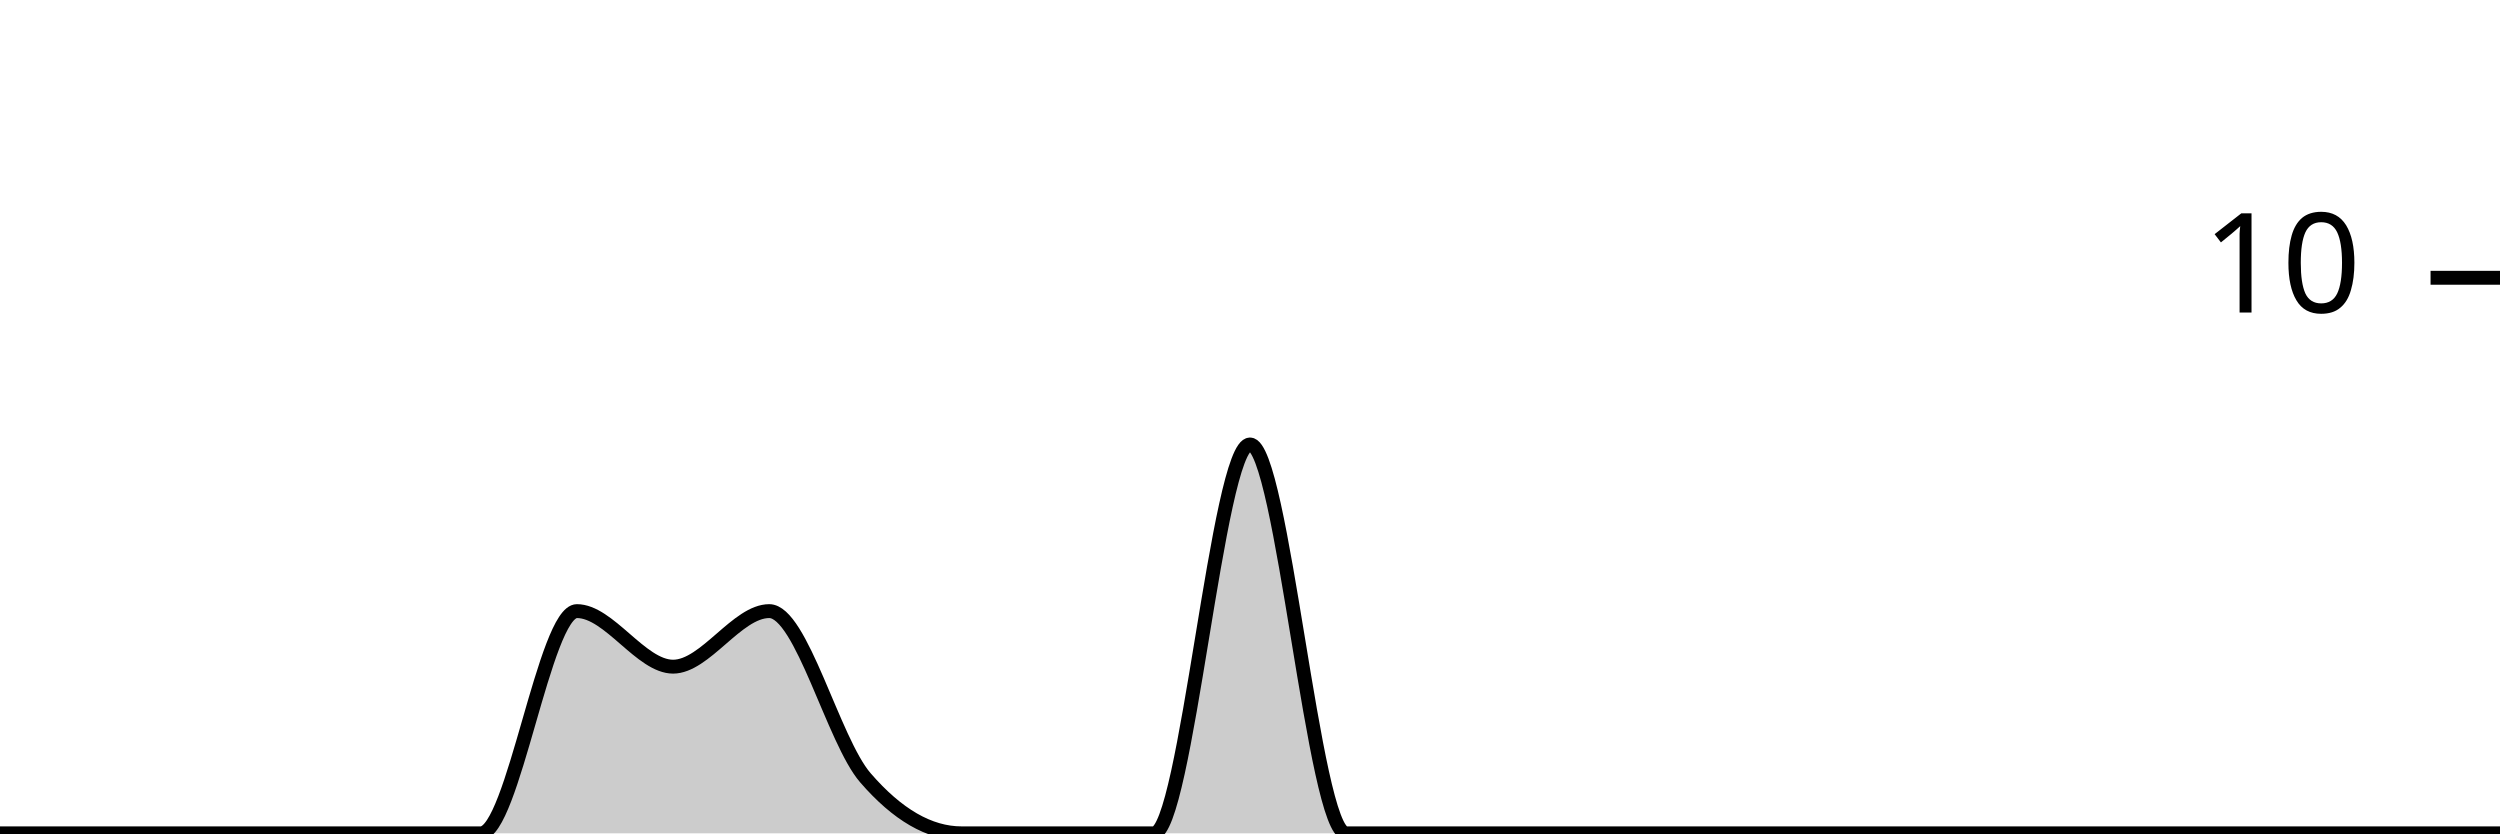
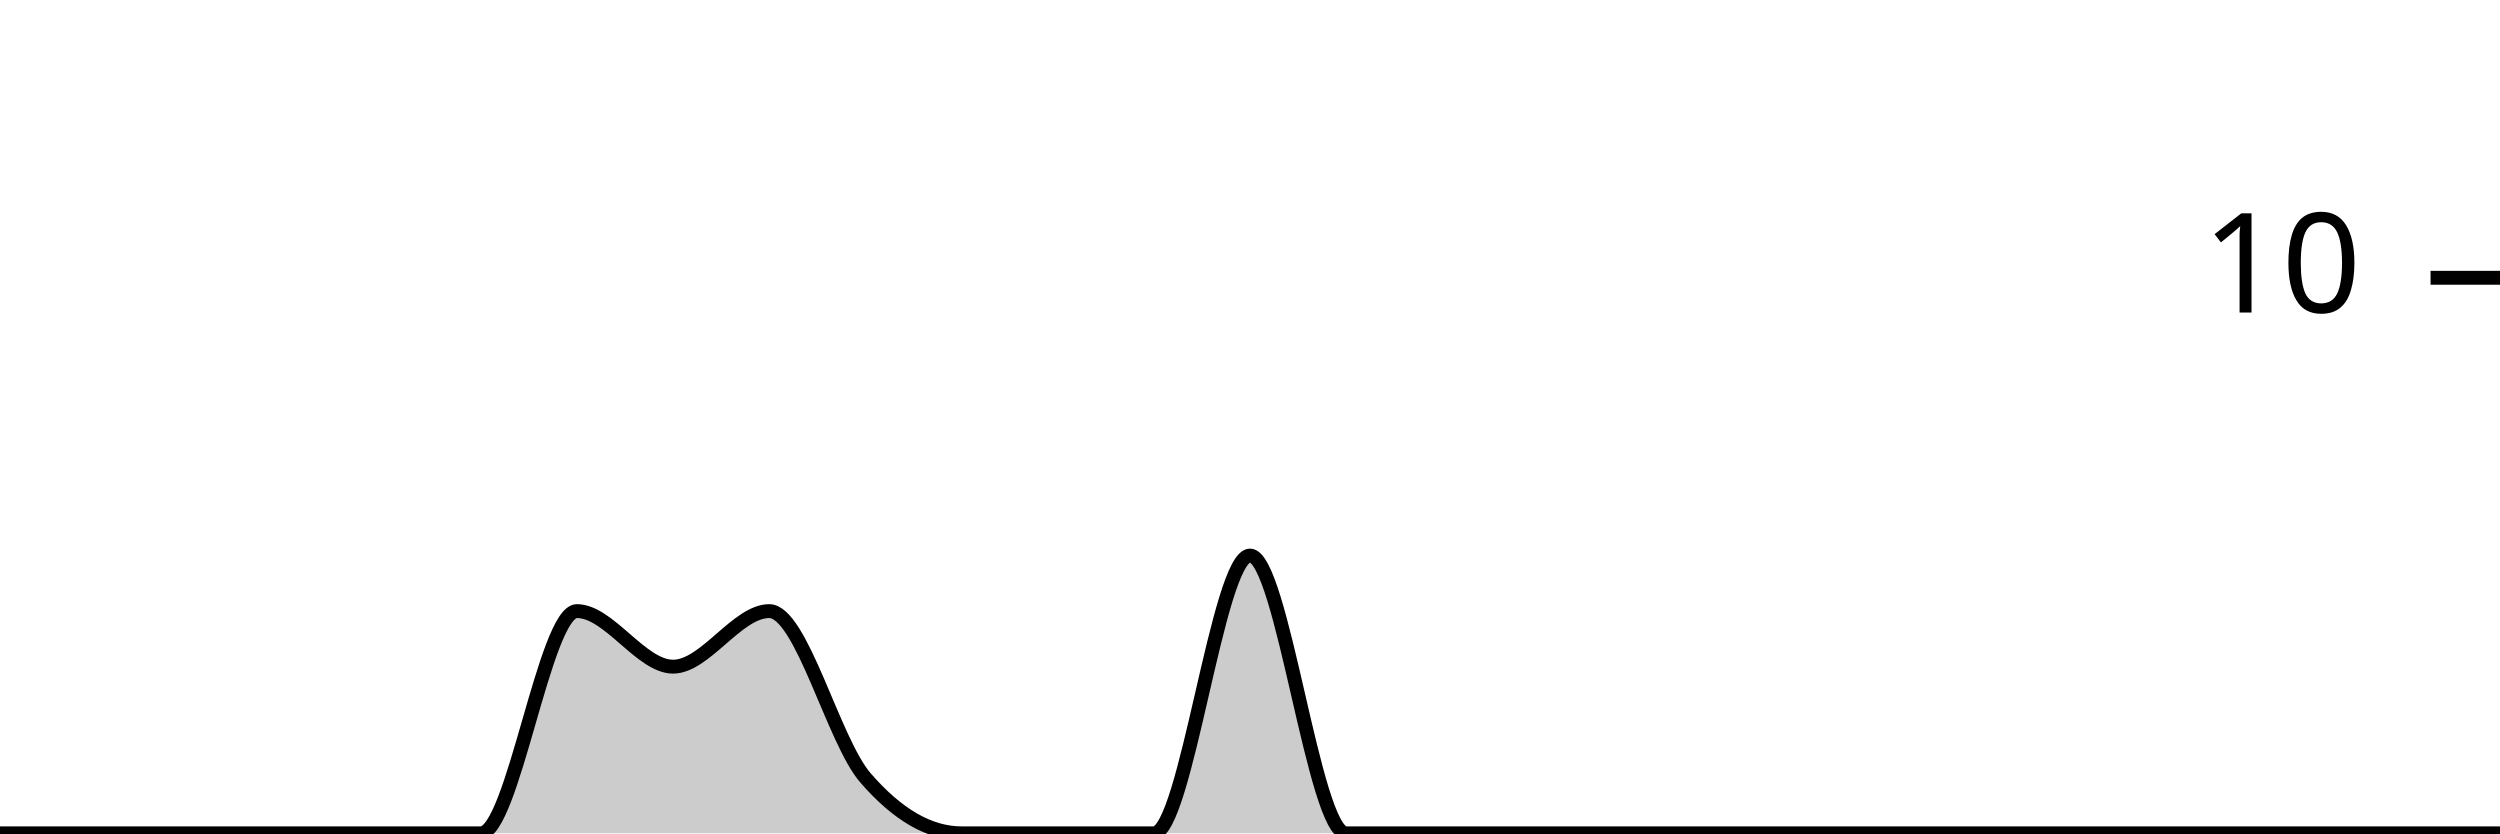
<svg xmlns="http://www.w3.org/2000/svg" viewBox="0 0 180 60">
  <g transform="translate(0,20)">
-     <path class="area" fill="rgba(0, 0, 0, 0.2)" d="M0,40C2.308,40,4.615,40,6.923,40C9.231,40,11.538,40,13.846,40C16.154,40,18.462,40,20.769,40C23.077,40,25.385,40,27.692,40C30,40,32.308,40,34.615,40C36.923,40,39.231,24,41.538,24C43.846,24,46.154,28,48.462,28C50.769,28,53.077,24,55.385,24C57.692,24,60,33.333,62.308,36C64.615,38.667,66.923,40,69.231,40C71.538,40,73.846,40,76.154,40C78.462,40,80.769,40,83.077,40C85.385,40,87.692,12,90,12C92.308,12,94.615,40,96.923,40C99.231,40,101.538,40,103.846,40C106.154,40,108.462,40,110.769,40C113.077,40,115.385,40,117.692,40C120,40,122.308,40,124.615,40C126.923,40,129.231,40,131.538,40C133.846,40,136.154,40,138.462,40C140.769,40,143.077,40,145.385,40C147.692,40,150,40,152.308,40C154.615,40,156.923,40,159.231,40C161.538,40,163.846,40,166.154,40C168.462,40,170.769,40,173.077,40C175.385,40,177.692,40,180,40L180,40C177.692,40,175.385,40,173.077,40C170.769,40,168.462,40,166.154,40C163.846,40,161.538,40,159.231,40C156.923,40,154.615,40,152.308,40C150,40,147.692,40,145.385,40C143.077,40,140.769,40,138.462,40C136.154,40,133.846,40,131.538,40C129.231,40,126.923,40,124.615,40C122.308,40,120,40,117.692,40C115.385,40,113.077,40,110.769,40C108.462,40,106.154,40,103.846,40C101.538,40,99.231,40,96.923,40C94.615,40,92.308,40,90,40C87.692,40,85.385,40,83.077,40C80.769,40,78.462,40,76.154,40C73.846,40,71.538,40,69.231,40C66.923,40,64.615,40,62.308,40C60,40,57.692,40,55.385,40C53.077,40,50.769,40,48.462,40C46.154,40,43.846,40,41.538,40C39.231,40,36.923,40,34.615,40C32.308,40,30,40,27.692,40C25.385,40,23.077,40,20.769,40C18.462,40,16.154,40,13.846,40C11.538,40,9.231,40,6.923,40C4.615,40,2.308,40,0,40Z" />
-     <path class="line" stroke="black" fill="none" d="M0,40C2.308,40,4.615,40,6.923,40C9.231,40,11.538,40,13.846,40C16.154,40,18.462,40,20.769,40C23.077,40,25.385,40,27.692,40C30,40,32.308,40,34.615,40C36.923,40,39.231,24,41.538,24C43.846,24,46.154,28,48.462,28C50.769,28,53.077,24,55.385,24C57.692,24,60,33.333,62.308,36C64.615,38.667,66.923,40,69.231,40C71.538,40,73.846,40,76.154,40C78.462,40,80.769,40,83.077,40C85.385,40,87.692,12,90,12C92.308,12,94.615,40,96.923,40C99.231,40,101.538,40,103.846,40C106.154,40,108.462,40,110.769,40C113.077,40,115.385,40,117.692,40C120,40,122.308,40,124.615,40C126.923,40,129.231,40,131.538,40C133.846,40,136.154,40,138.462,40C140.769,40,143.077,40,145.385,40C147.692,40,150,40,152.308,40C154.615,40,156.923,40,159.231,40C161.538,40,163.846,40,166.154,40C168.462,40,170.769,40,173.077,40C175.385,40,177.692,40,180,40" />
+     <path class="area" fill="rgba(0, 0, 0, 0.2)" d="M0,40C2.308,40,4.615,40,6.923,40C9.231,40,11.538,40,13.846,40C16.154,40,18.462,40,20.769,40C23.077,40,25.385,40,27.692,40C30,40,32.308,40,34.615,40C36.923,40,39.231,24,41.538,24C43.846,24,46.154,28,48.462,28C50.769,28,53.077,24,55.385,24C57.692,24,60,33.333,62.308,36C64.615,38.667,66.923,40,69.231,40C71.538,40,73.846,40,76.154,40C78.462,40,80.769,40,83.077,40C85.385,40,87.692,20,90,20C92.308,20,94.615,40,96.923,40C99.231,40,101.538,40,103.846,40C106.154,40,108.462,40,110.769,40C113.077,40,115.385,40,117.692,40C120,40,122.308,40,124.615,40C126.923,40,129.231,40,131.538,40C133.846,40,136.154,40,138.462,40C140.769,40,143.077,40,145.385,40C147.692,40,150,40,152.308,40C154.615,40,156.923,40,159.231,40C161.538,40,163.846,40,166.154,40C168.462,40,170.769,40,173.077,40C175.385,40,177.692,40,180,40L180,40C177.692,40,175.385,40,173.077,40C170.769,40,168.462,40,166.154,40C163.846,40,161.538,40,159.231,40C156.923,40,154.615,40,152.308,40C150,40,147.692,40,145.385,40C143.077,40,140.769,40,138.462,40C136.154,40,133.846,40,131.538,40C129.231,40,126.923,40,124.615,40C122.308,40,120,40,117.692,40C115.385,40,113.077,40,110.769,40C108.462,40,106.154,40,103.846,40C101.538,40,99.231,40,96.923,40C94.615,40,92.308,40,90,40C87.692,40,85.385,40,83.077,40C80.769,40,78.462,40,76.154,40C73.846,40,71.538,40,69.231,40C66.923,40,64.615,40,62.308,40C60,40,57.692,40,55.385,40C53.077,40,50.769,40,48.462,40C46.154,40,43.846,40,41.538,40C39.231,40,36.923,40,34.615,40C32.308,40,30,40,27.692,40C25.385,40,23.077,40,20.769,40C18.462,40,16.154,40,13.846,40C11.538,40,9.231,40,6.923,40C4.615,40,2.308,40,0,40Z" />
+     <path class="line" stroke="black" fill="none" d="M0,40C2.308,40,4.615,40,6.923,40C9.231,40,11.538,40,13.846,40C16.154,40,18.462,40,20.769,40C23.077,40,25.385,40,27.692,40C30,40,32.308,40,34.615,40C36.923,40,39.231,24,41.538,24C43.846,24,46.154,28,48.462,28C50.769,28,53.077,24,55.385,24C57.692,24,60,33.333,62.308,36C64.615,38.667,66.923,40,69.231,40C71.538,40,73.846,40,76.154,40C78.462,40,80.769,40,83.077,40C85.385,40,87.692,20,90,20C92.308,20,94.615,40,96.923,40C99.231,40,101.538,40,103.846,40C106.154,40,108.462,40,110.769,40C113.077,40,115.385,40,117.692,40C120,40,122.308,40,124.615,40C126.923,40,129.231,40,131.538,40C133.846,40,136.154,40,138.462,40C140.769,40,143.077,40,145.385,40C147.692,40,150,40,152.308,40C154.615,40,156.923,40,159.231,40C161.538,40,163.846,40,166.154,40C168.462,40,170.769,40,173.077,40C175.385,40,177.692,40,180,40" />
    <path class="axis-ceiling" stroke-width="1" stroke="black" fill="none" d="M175,0L180,0" />
    <text class="axis-ceiling-label" font-family="sans-serif" text-anchor="end" font-size="10px" x="170" y="2.5">10</text>
  </g>
</svg>
